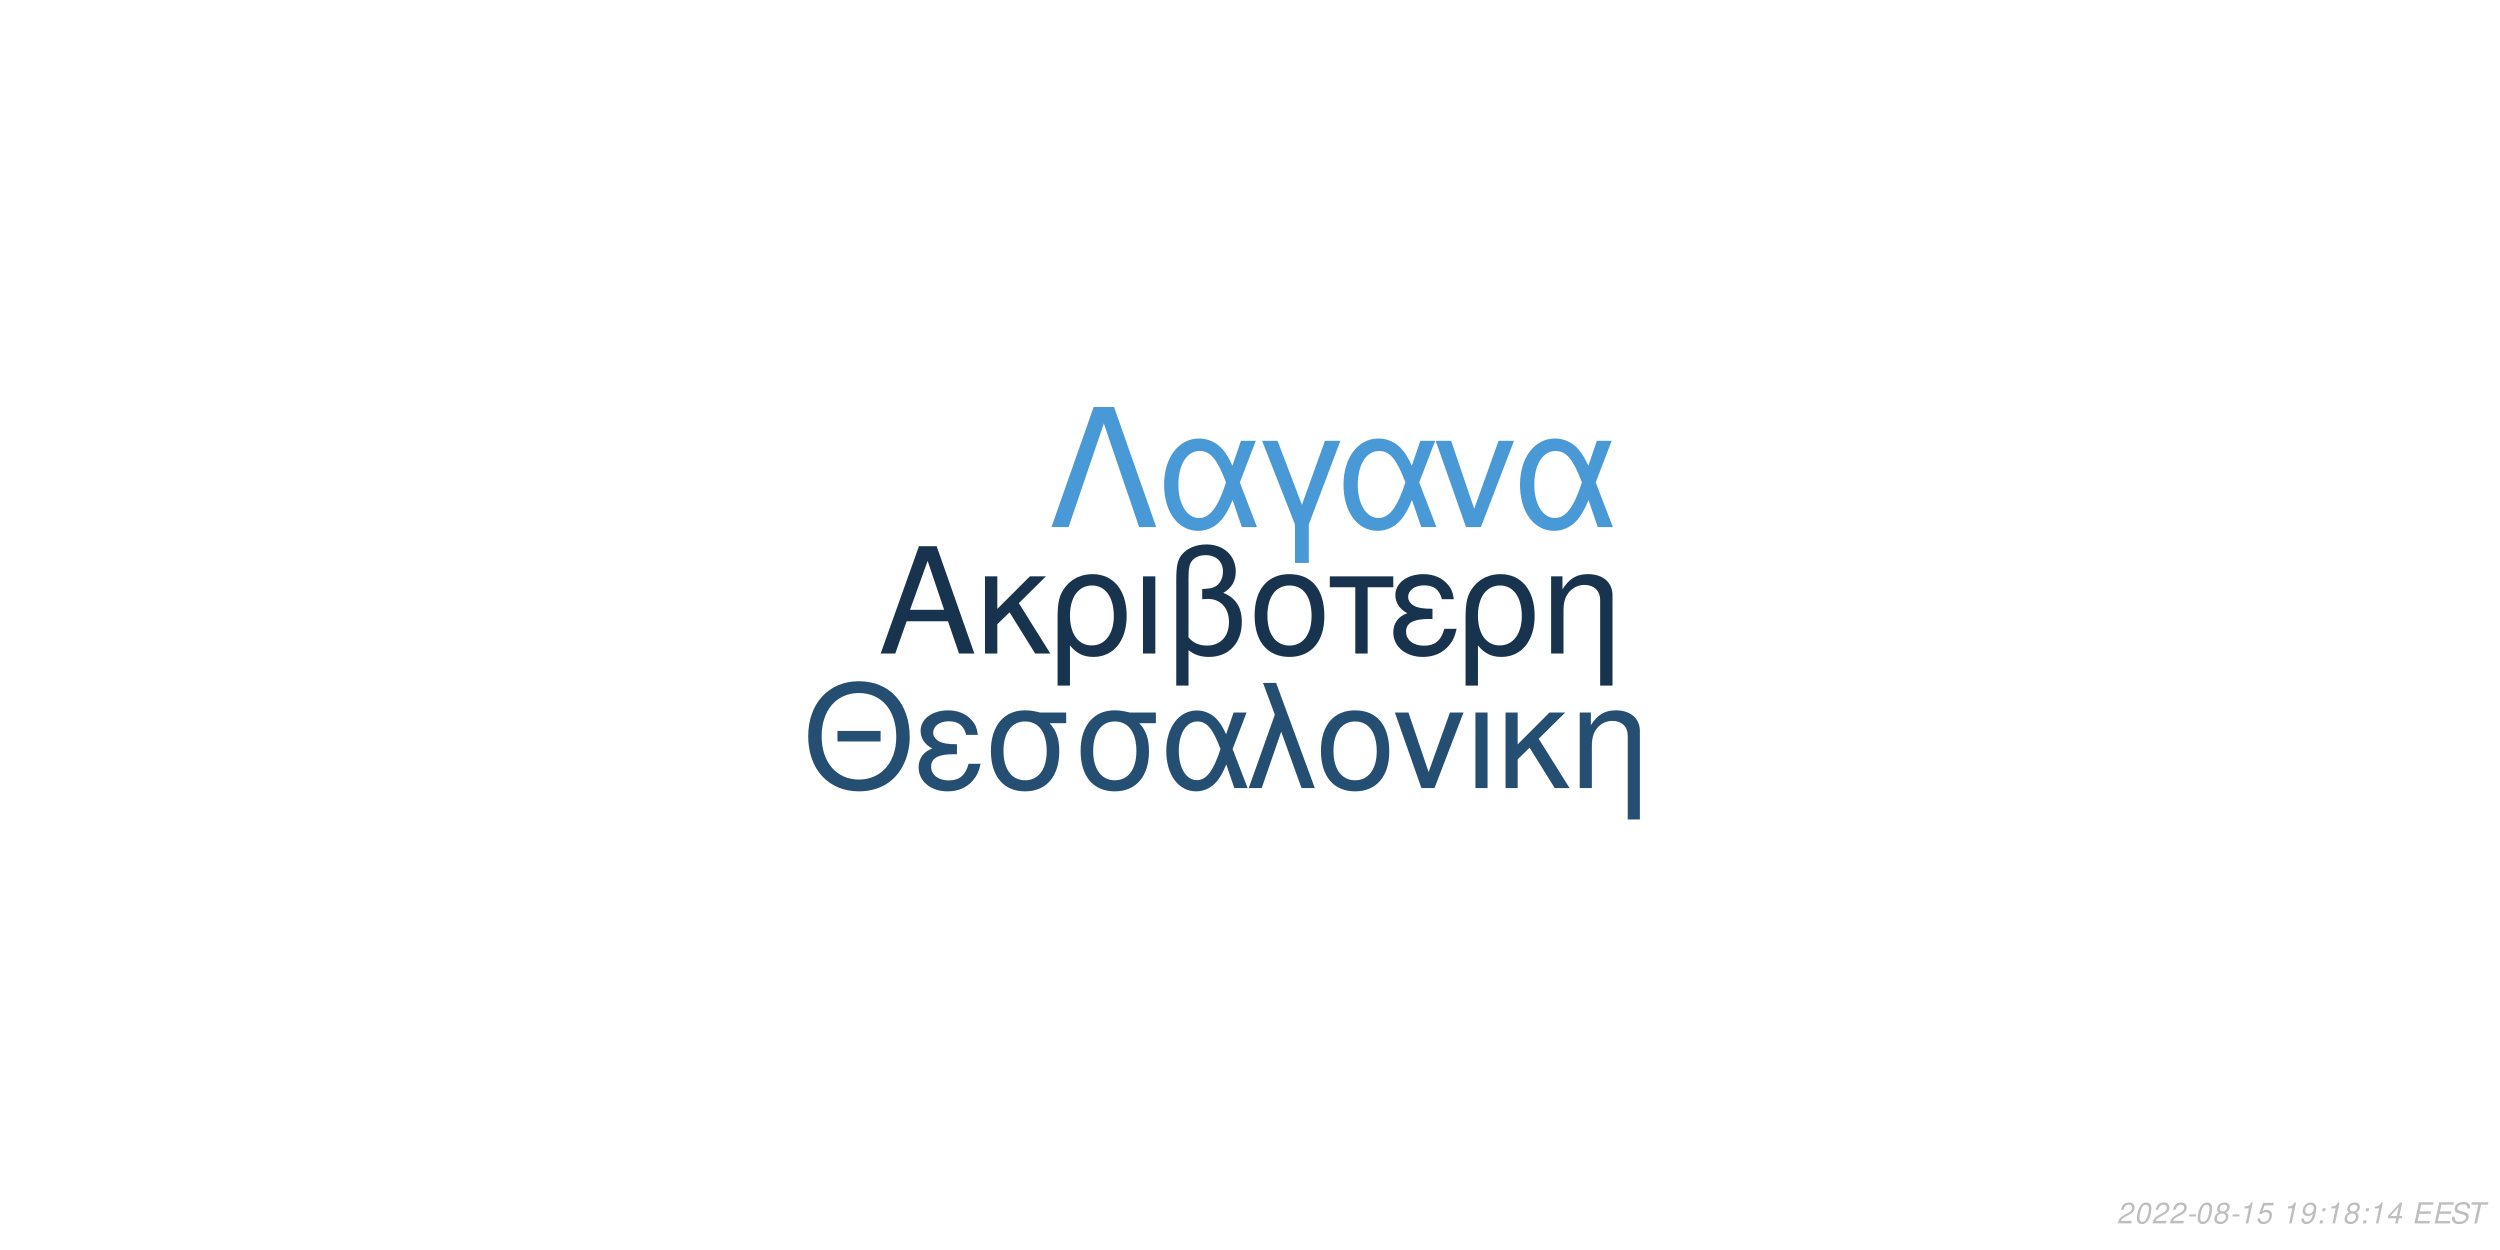
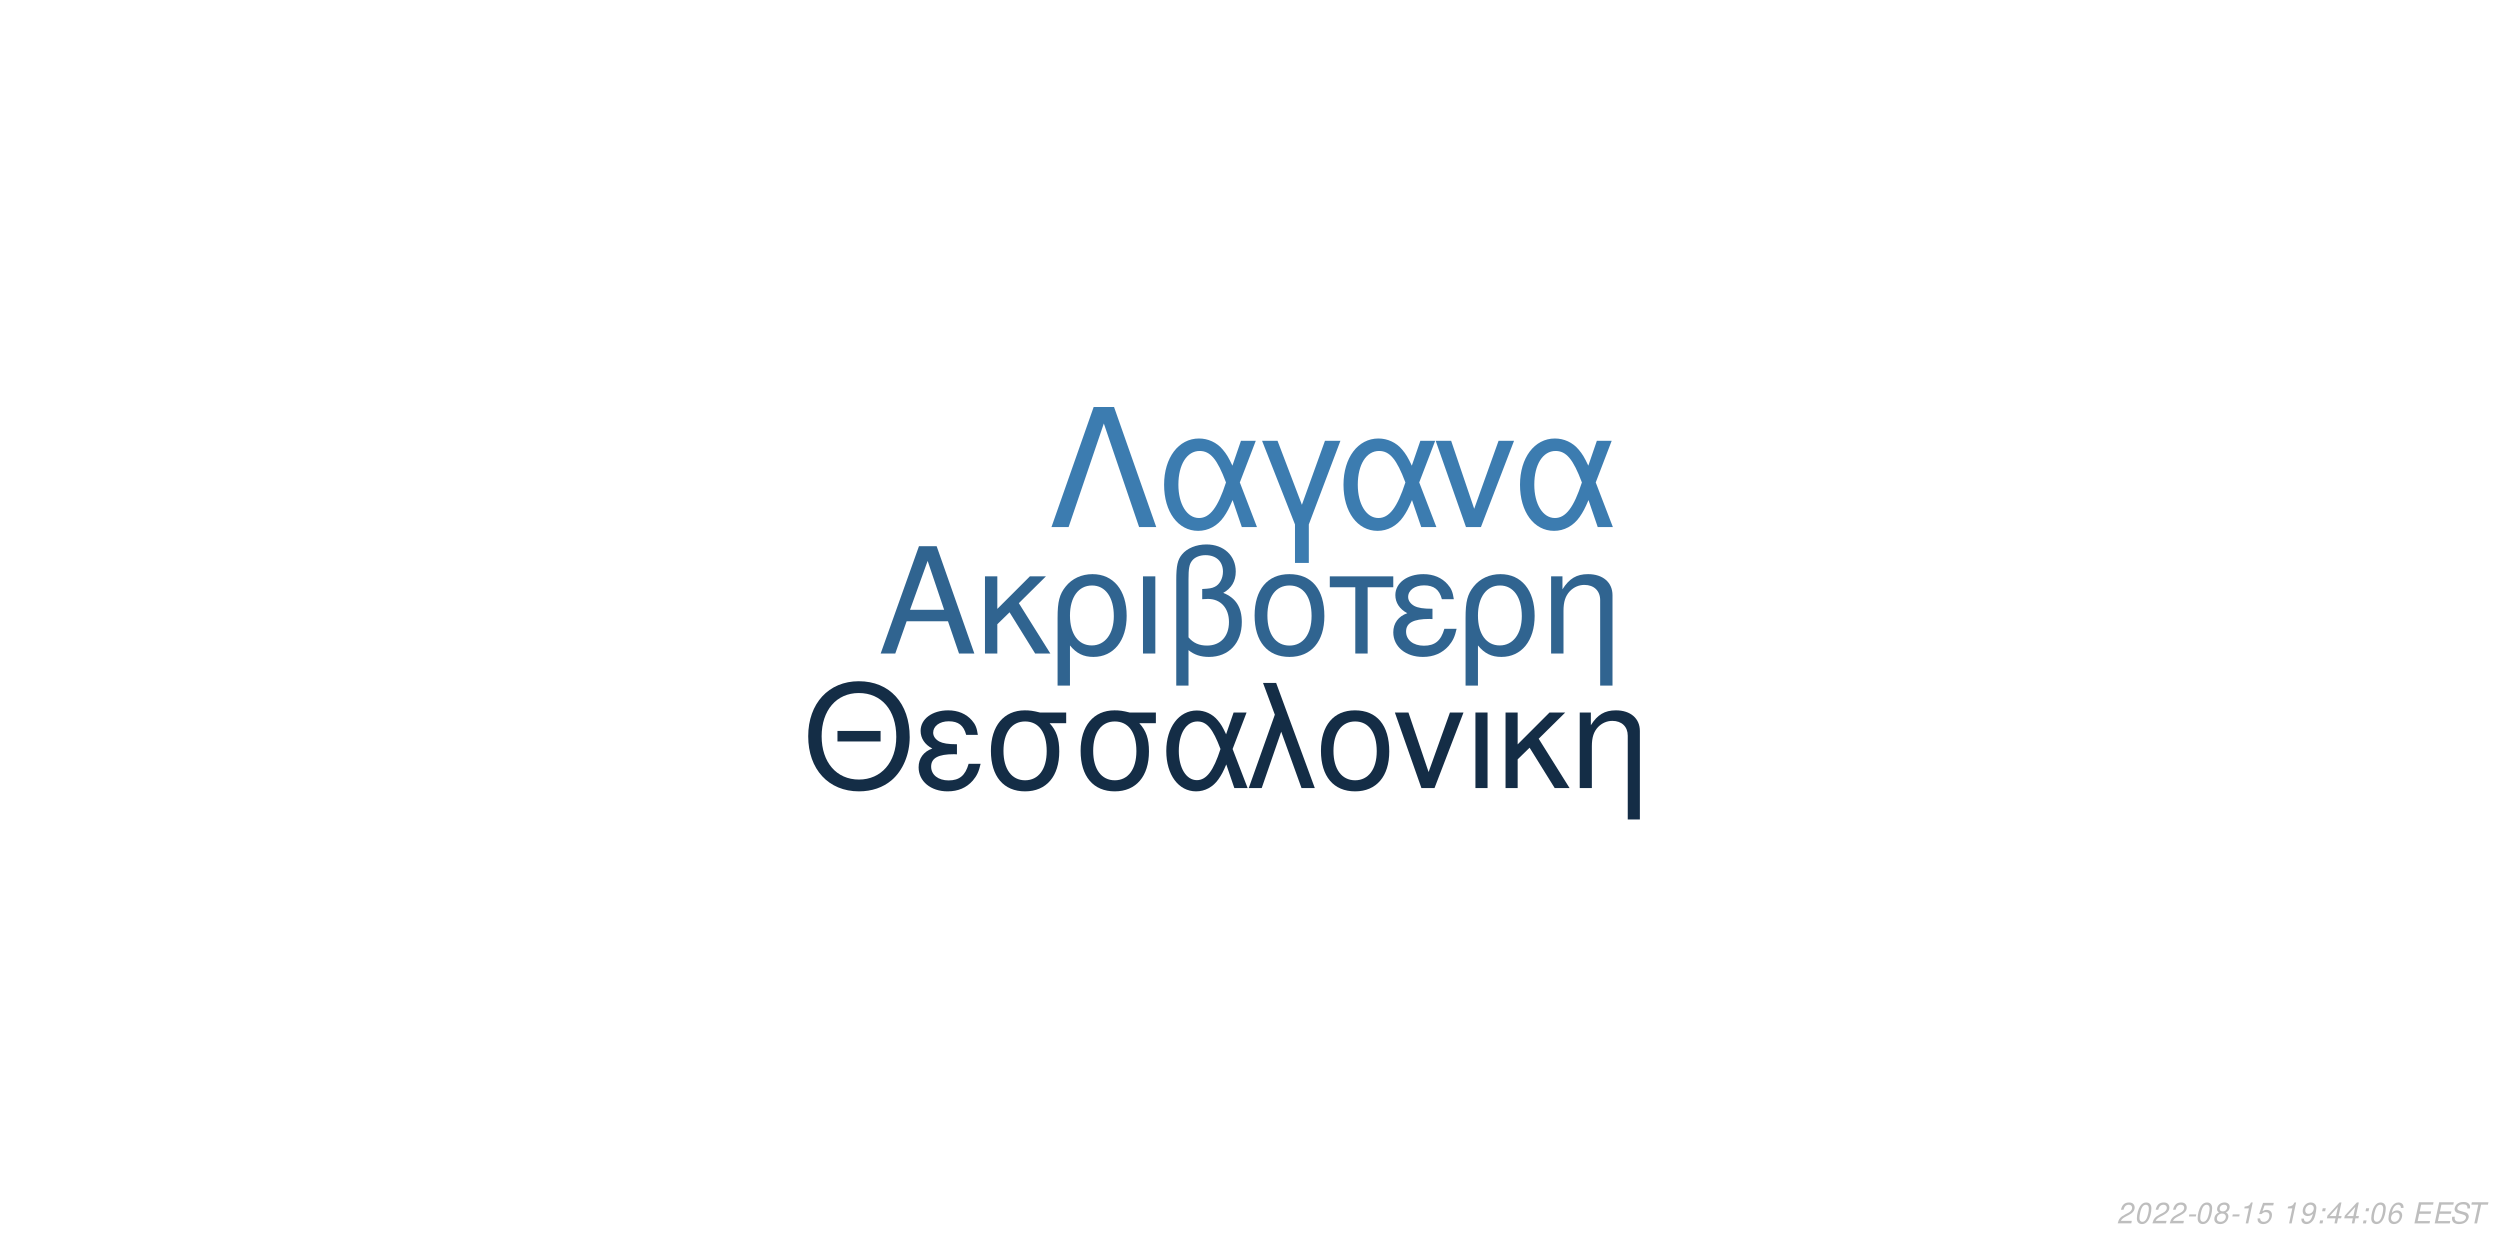
<svg xmlns="http://www.w3.org/2000/svg" xmlns:xlink="http://www.w3.org/1999/xlink" width="864pt" height="432pt" viewBox="0 0 864 432" version="1.1">
  <defs>
    <g>
      <symbol overflow="visible" id="glyph0-0">
        <path style="stroke:none;" d="" />
      </symbol>
      <symbol overflow="visible" id="glyph0-1">
        <path style="stroke:none;" d="M 24.125 -11.141 L 27.938 0 L 33.234 0 L 20.203 -37.094 L 14.094 -37.094 L 0.859 0 L 5.906 0 L 9.828 -11.141 Z M 22.797 -15.109 L 11 -15.109 L 17.094 -32.016 Z M 22.797 -15.109 " />
      </symbol>
      <symbol overflow="visible" id="glyph0-2">
        <path style="stroke:none;" d="M 7.172 -15.422 L 7.172 -26.672 L 2.906 -26.672 L 2.906 0 L 7.172 0 L 7.172 -10.125 L 11.406 -14.25 L 20.25 0 L 25.5 0 L 14.609 -17.406 L 23.969 -26.672 L 18.422 -26.672 Z M 7.172 -15.422 " />
      </symbol>
      <symbol overflow="visible" id="glyph0-3">
        <path style="stroke:none;" d="M 3 11.094 L 7.281 11.094 L 7.281 -2.797 C 9.516 -0.047 11.953 1.172 15.375 1.172 C 22.344 1.172 26.875 -4.422 26.875 -13.031 C 26.875 -21.891 22.297 -27.438 15.062 -27.438 C 11.297 -27.438 7.984 -25.906 5.797 -23.156 C 3.672 -20.516 3 -17.969 3 -12.359 Z M 14.906 -23.516 C 19.547 -23.516 22.438 -19.438 22.438 -12.922 C 22.438 -6.812 19.391 -2.797 14.812 -2.797 C 10.172 -2.797 7.281 -6.766 7.281 -13.125 C 7.281 -19.484 10.234 -23.516 14.906 -23.516 Z M 14.906 -23.516 " />
      </symbol>
      <symbol overflow="visible" id="glyph0-4">
        <path style="stroke:none;" d="M 3.516 0 L 7.781 0 L 7.781 -26.672 L 3.516 -26.672 Z M 3.516 0 " />
      </symbol>
      <symbol overflow="visible" id="glyph0-5">
        <path style="stroke:none;" d="M 4.016 11.094 L 8.25 11.094 L 8.25 -1.172 C 10.172 0.406 12.422 1.172 15.312 1.172 C 22.188 1.172 26.672 -3.609 26.672 -10.891 C 26.672 -15.984 24.578 -19.234 20.25 -20.969 C 23.109 -22.547 24.578 -25.031 24.578 -28.344 C 24.578 -33.844 20.406 -37.703 14.453 -37.703 C 10.938 -37.703 7.734 -36.391 6 -34.25 C 4.484 -32.422 4.016 -30.328 4.016 -25.391 Z M 8.25 -25.656 C 8.25 -29.359 8.5 -30.844 9.469 -32.062 C 10.375 -33.281 12.156 -34 14.094 -34 C 17.812 -34 20.156 -31.812 20.156 -28.297 C 20.156 -25.953 18.984 -23.812 17.297 -23.047 C 16.281 -22.547 15.469 -22.438 12.984 -22.297 L 12.984 -18.781 C 13.734 -18.828 14.344 -18.875 14.969 -18.875 C 19.344 -18.875 22.234 -15.719 22.234 -10.891 C 22.234 -5.906 19.281 -2.75 14.656 -2.75 C 11.953 -2.75 9.922 -3.609 8.25 -5.594 Z M 8.25 -25.656 " />
      </symbol>
      <symbol overflow="visible" id="glyph0-6">
        <path style="stroke:none;" d="M 14.094 -27.438 C 6.562 -27.438 2.094 -22.094 2.094 -13.125 C 2.094 -4.125 6.562 1.172 14.141 1.172 C 21.672 1.172 26.203 -4.172 26.203 -12.922 C 26.203 -22.188 21.828 -27.438 14.094 -27.438 Z M 14.141 -23.516 C 18.938 -23.516 21.781 -19.594 21.781 -12.984 C 21.781 -6.672 18.828 -2.75 14.141 -2.75 C 9.422 -2.75 6.516 -6.672 6.516 -13.125 C 6.516 -19.594 9.422 -23.516 14.141 -23.516 Z M 14.141 -23.516 " />
      </symbol>
      <symbol overflow="visible" id="glyph0-7">
        <path style="stroke:none;" d="M 7.891 0 L 12.156 0 L 12.156 -22.906 L 21.016 -22.906 L 21.016 -26.672 L -0.922 -26.672 L -0.922 -22.906 L 7.891 -22.906 Z M 7.891 0 " />
      </symbol>
      <symbol overflow="visible" id="glyph0-8">
        <path style="stroke:none;" d="M 14.562 -15.469 C 11.344 -15.469 9.562 -15.781 8.297 -16.438 C 6.922 -17.203 6.156 -18.328 6.156 -19.547 C 6.156 -21.891 8.453 -23.562 11.656 -23.562 C 15.062 -23.562 16.953 -22.094 17.812 -18.781 L 21.938 -18.781 C 21.578 -21.266 21.062 -22.5 19.797 -23.922 C 17.812 -26.203 14.906 -27.438 11.453 -27.438 C 5.797 -27.438 1.734 -24.375 1.734 -20.203 C 1.734 -17.609 3.156 -15.375 5.859 -13.938 C 2.797 -12.875 1.016 -10.484 1.016 -7.328 C 1.016 -2.391 5.297 1.172 11.25 1.172 C 14.969 1.172 17.906 -0.109 20.156 -2.641 C 21.578 -4.328 22.297 -5.797 22.906 -8.547 L 18.672 -8.547 C 17.5 -4.422 15.422 -2.703 11.609 -2.703 C 7.938 -2.703 5.438 -4.688 5.438 -7.578 C 5.438 -10.578 7.938 -11.953 13.484 -11.953 C 13.641 -11.953 14.094 -11.953 14.562 -11.906 Z M 14.562 -15.469 " />
      </symbol>
      <symbol overflow="visible" id="glyph0-9">
        <path style="stroke:none;" d="M 3.562 -26.672 L 3.562 0 L 7.844 0 L 7.844 -14.703 C 7.844 -17.906 8.5 -19.891 10.031 -21.531 C 11.406 -22.953 13.188 -23.719 15.062 -23.719 C 18.375 -23.719 20.516 -21.672 20.516 -18.469 L 20.516 11.094 L 24.781 11.094 L 24.781 -20.156 C 24.781 -24.578 21.469 -27.438 16.328 -27.438 C 12.359 -27.438 9.828 -25.906 7.484 -22.188 L 7.484 -26.672 Z M 3.562 -26.672 " />
      </symbol>
      <symbol overflow="visible" id="glyph1-0">
        <path style="stroke:none;" d="" />
      </symbol>
      <symbol overflow="visible" id="glyph1-1">
        <path style="stroke:none;" d="M 26.859 -19.734 L 11.953 -19.734 L 11.953 -16.094 L 26.859 -16.094 Z M 19.328 -36.922 C 8.922 -36.922 1.844 -29.25 1.844 -17.891 C 1.844 -6.484 8.875 1.141 19.391 1.141 C 23.812 1.141 27.703 -0.203 30.641 -2.688 C 34.578 -6.031 36.922 -11.656 36.922 -17.594 C 36.922 -29.297 30 -36.922 19.328 -36.922 Z M 19.328 -32.844 C 27.203 -32.844 32.281 -26.906 32.281 -17.688 C 32.281 -8.922 27.062 -2.938 19.391 -2.938 C 11.609 -2.938 6.484 -8.922 6.484 -17.891 C 6.484 -26.859 11.609 -32.844 19.328 -32.844 Z M 19.328 -32.844 " />
      </symbol>
      <symbol overflow="visible" id="glyph1-2">
        <path style="stroke:none;" d="M 14.25 -15.141 C 11.109 -15.141 9.375 -15.453 8.125 -16.094 C 6.781 -16.844 6.031 -17.938 6.031 -19.141 C 6.031 -21.422 8.266 -23.078 11.406 -23.078 C 14.75 -23.078 16.594 -21.625 17.438 -18.391 L 21.469 -18.391 C 21.125 -20.828 20.625 -22.031 19.391 -23.422 C 17.438 -25.656 14.594 -26.859 11.219 -26.859 C 5.688 -26.859 1.688 -23.875 1.688 -19.781 C 1.688 -17.234 3.094 -15.047 5.734 -13.656 C 2.734 -12.609 1 -10.266 1 -7.172 C 1 -2.344 5.188 1.141 11.016 1.141 C 14.656 1.141 17.547 -0.094 19.734 -2.594 C 21.125 -4.234 21.828 -5.688 22.422 -8.375 L 18.281 -8.375 C 17.141 -4.328 15.094 -2.641 11.359 -2.641 C 7.766 -2.641 5.328 -4.578 5.328 -7.422 C 5.328 -10.359 7.766 -11.703 13.203 -11.703 C 13.359 -11.703 13.797 -11.703 14.25 -11.656 Z M 14.25 -15.141 " />
      </symbol>
      <symbol overflow="visible" id="glyph1-3">
        <path style="stroke:none;" d="M 29 -26.109 L 19.938 -26.109 C 17.594 -26.703 16.438 -26.859 14.703 -26.859 C 7.469 -26.859 2.984 -21.469 2.984 -12.859 C 2.984 -4.031 7.375 1.141 14.797 1.141 C 22.172 1.141 26.609 -4.078 26.609 -12.656 C 26.609 -17.047 25.656 -19.828 23.266 -22.422 L 29 -22.422 Z M 14.797 -23.016 C 19.531 -23.016 22.266 -19.234 22.266 -12.75 C 22.266 -6.531 19.438 -2.688 14.797 -2.688 C 10.172 -2.688 7.328 -6.531 7.328 -12.859 C 7.328 -19.188 10.172 -23.016 14.797 -23.016 Z M 14.797 -23.016 " />
      </symbol>
      <symbol overflow="visible" id="glyph1-4">
        <path style="stroke:none;" d="M 29.344 -26.109 L 24.859 -26.109 L 22.266 -18.578 C 21.125 -21.031 20.484 -22.125 19.328 -23.469 C 17.547 -25.609 14.906 -26.812 12.156 -26.812 C 5.984 -26.812 1.594 -20.984 1.594 -12.812 C 1.594 -4.578 5.828 1.141 11.906 1.141 C 14.953 1.141 17.734 -0.344 19.625 -3.047 C 20.672 -4.531 21.281 -5.688 22.328 -8.172 L 25.109 0 L 29.703 0 L 24.516 -13.5 Z M 20.328 -13.5 C 17.891 -5.922 15.453 -2.734 12.156 -2.734 C 8.516 -2.734 5.922 -6.922 5.922 -12.812 C 5.922 -18.938 8.516 -23.016 12.359 -23.016 C 15.594 -23.016 17.688 -20.531 20.328 -13.5 Z M 20.328 -13.5 " />
      </symbol>
      <symbol overflow="visible" id="glyph1-5">
        <path style="stroke:none;" d="M 1.094 0 L 5.578 0 L 12.312 -19.484 L 19.328 0 L 23.922 0 L 10.562 -36.328 L 6.031 -36.328 L 10.109 -25.359 Z M 1.094 0 " />
      </symbol>
      <symbol overflow="visible" id="glyph1-6">
        <path style="stroke:none;" d="M 13.797 -26.859 C 6.422 -26.859 2.047 -21.625 2.047 -12.859 C 2.047 -4.031 6.422 1.141 13.859 1.141 C 21.234 1.141 25.656 -4.078 25.656 -12.656 C 25.656 -21.719 21.375 -26.859 13.797 -26.859 Z M 13.859 -23.016 C 18.531 -23.016 21.328 -19.188 21.328 -12.703 C 21.328 -6.531 18.438 -2.688 13.859 -2.688 C 9.219 -2.688 6.375 -6.531 6.375 -12.859 C 6.375 -19.188 9.219 -23.016 13.859 -23.016 Z M 13.859 -23.016 " />
      </symbol>
      <symbol overflow="visible" id="glyph1-7">
        <path style="stroke:none;" d="M 14.297 0 L 24.312 -26.109 L 19.625 -26.109 L 12.25 -5.531 L 5.281 -26.109 L 0.594 -26.109 L 9.766 0 Z M 14.297 0 " />
      </symbol>
      <symbol overflow="visible" id="glyph1-8">
        <path style="stroke:none;" d="M 3.438 0 L 7.625 0 L 7.625 -26.109 L 3.438 -26.109 Z M 3.438 0 " />
      </symbol>
      <symbol overflow="visible" id="glyph1-9">
        <path style="stroke:none;" d="M 7.031 -15.094 L 7.031 -26.109 L 2.844 -26.109 L 2.844 0 L 7.031 0 L 7.031 -9.922 L 11.156 -13.953 L 19.828 0 L 24.969 0 L 14.297 -17.047 L 23.469 -26.109 L 18.031 -26.109 Z M 7.031 -15.094 " />
      </symbol>
      <symbol overflow="visible" id="glyph1-10">
        <path style="stroke:none;" d="M 3.484 -26.109 L 3.484 0 L 7.672 0 L 7.672 -14.406 C 7.672 -17.547 8.328 -19.484 9.812 -21.078 C 11.156 -22.469 12.906 -23.219 14.75 -23.219 C 17.984 -23.219 20.078 -21.234 20.078 -18.094 L 20.078 10.859 L 24.266 10.859 L 24.266 -19.734 C 24.266 -24.062 21.031 -26.859 16 -26.859 C 12.109 -26.859 9.609 -25.359 7.328 -21.719 L 7.328 -26.109 Z M 3.484 -26.109 " />
      </symbol>
      <symbol overflow="visible" id="glyph2-0">
        <path style="stroke:none;" d="" />
      </symbol>
      <symbol overflow="visible" id="glyph2-1">
        <path style="stroke:none;" d="M 22.531 -41.484 L 15.484 -41.484 L 0.906 0 L 6.828 0 L 19 -35.797 L 31.188 0 L 37.109 0 Z M 22.531 -41.484 " />
      </symbol>
      <symbol overflow="visible" id="glyph2-2">
        <path style="stroke:none;" d="M 33.516 -29.812 L 28.391 -29.812 L 25.438 -21.219 C 24.125 -24.016 23.391 -25.266 22.078 -26.797 C 20.031 -29.25 17.016 -30.609 13.891 -30.609 C 6.828 -30.609 1.828 -23.953 1.828 -14.625 C 1.828 -5.234 6.656 1.312 13.594 1.312 C 17.078 1.312 20.266 -0.391 22.422 -3.469 C 23.609 -5.172 24.297 -6.484 25.5 -9.328 L 28.688 0 L 33.922 0 L 28 -15.422 Z M 23.219 -15.422 C 20.422 -6.766 17.641 -3.125 13.891 -3.125 C 9.734 -3.125 6.766 -7.906 6.766 -14.625 C 6.766 -21.625 9.734 -26.297 14.109 -26.297 C 17.812 -26.297 20.203 -23.453 23.219 -15.422 Z M 23.219 -15.422 " />
      </symbol>
      <symbol overflow="visible" id="glyph2-3">
        <path style="stroke:none;" d="M 12.062 12.406 L 16.844 12.406 L 16.844 -0.906 L 27.766 -29.812 L 22.422 -29.812 L 14.453 -7.688 L 6.031 -29.812 L 0.688 -29.812 L 12.062 -0.906 Z M 12.062 12.406 " />
      </symbol>
      <symbol overflow="visible" id="glyph2-4">
        <path style="stroke:none;" d="M 16.328 0 L 27.766 -29.812 L 22.422 -29.812 L 14 -6.312 L 6.031 -29.812 L 0.688 -29.812 L 11.156 0 Z M 16.328 0 " />
      </symbol>
      <symbol overflow="visible" id="glyph3-0">
        <path style="stroke:none;" d="" />
      </symbol>
      <symbol overflow="visible" id="glyph3-1">
        <path style="stroke:none;" d="M 5.234 -0.875 L 1.469 -0.875 C 1.641 -1.375 2.203 -1.891 3.109 -2.344 L 4.234 -2.938 C 5.562 -3.625 6.219 -4.469 6.219 -5.484 C 6.219 -5.938 6.062 -6.359 5.797 -6.656 C 5.469 -7.047 4.984 -7.234 4.312 -7.234 C 2.766 -7.234 1.891 -6.453 1.484 -4.734 L 2.375 -4.734 C 2.484 -5.188 2.609 -5.484 2.797 -5.75 C 3.094 -6.203 3.609 -6.453 4.188 -6.453 C 4.891 -6.453 5.344 -6.031 5.344 -5.375 C 5.344 -4.703 4.859 -4.094 4.016 -3.656 L 2.984 -3.125 C 1.234 -2.188 0.797 -1.656 0.344 -0.016 L 5.047 -0.016 Z M 5.234 -0.875 " />
      </symbol>
      <symbol overflow="visible" id="glyph3-2">
        <path style="stroke:none;" d="M 4.203 -7.234 C 3.375 -7.234 2.688 -6.812 2.125 -5.984 C 1.484 -5.047 0.984 -3.188 0.984 -1.734 C 0.984 -1.109 1.172 -0.562 1.484 -0.266 C 1.797 0.047 2.281 0.234 2.766 0.234 C 3.625 0.234 4.281 -0.156 4.859 -1.016 C 5.516 -1.953 6 -3.797 6 -5.266 C 6 -6.5 5.328 -7.234 4.203 -7.234 Z M 4.094 -6.453 C 4.734 -6.453 5.125 -5.984 5.125 -5.156 C 5.125 -4.203 4.781 -2.625 4.406 -1.812 C 3.984 -0.938 3.516 -0.547 2.875 -0.547 C 2.25 -0.547 1.875 -1.031 1.875 -1.828 C 1.875 -2.797 2.203 -4.344 2.594 -5.203 C 2.984 -6.047 3.453 -6.453 4.094 -6.453 Z M 4.094 -6.453 " />
      </symbol>
      <symbol overflow="visible" id="glyph3-3">
        <path style="stroke:none;" d="M 3.516 -3.125 L 1.125 -3.125 L 0.969 -2.406 L 3.359 -2.406 Z M 3.516 -3.125 " />
      </symbol>
      <symbol overflow="visible" id="glyph3-4">
        <path style="stroke:none;" d="M 4.766 -3.797 C 5.078 -3.969 5.234 -4.078 5.438 -4.234 C 5.812 -4.594 6.062 -5.172 6.062 -5.734 C 6.062 -6.625 5.344 -7.234 4.266 -7.234 C 2.812 -7.234 1.703 -6.219 1.703 -4.875 C 1.703 -4.406 1.875 -4.125 2.359 -3.812 C 1.297 -3.312 0.75 -2.516 0.75 -1.469 C 0.75 -0.438 1.547 0.234 2.812 0.234 C 3.656 0.234 4.359 -0.094 4.938 -0.734 C 5.359 -1.234 5.609 -1.859 5.609 -2.438 C 5.609 -3.047 5.312 -3.516 4.766 -3.797 Z M 4.109 -6.453 C 4.797 -6.453 5.188 -6.125 5.188 -5.578 C 5.188 -5.266 5.062 -4.922 4.859 -4.672 C 4.562 -4.312 4.188 -4.156 3.656 -4.156 C 2.984 -4.156 2.594 -4.453 2.594 -4.984 C 2.594 -5.859 3.203 -6.453 4.109 -6.453 Z M 3.453 -3.406 C 4.234 -3.406 4.734 -2.984 4.734 -2.312 C 4.734 -1.312 3.922 -0.547 2.875 -0.547 C 2.125 -0.547 1.625 -0.969 1.625 -1.625 C 1.625 -2.609 2.438 -3.406 3.453 -3.406 Z M 3.453 -3.406 " />
      </symbol>
      <symbol overflow="visible" id="glyph3-5">
        <path style="stroke:none;" d="M 3.703 -5.188 L 2.594 0 L 3.469 0 L 5.016 -7.234 L 4.438 -7.234 C 3.906 -6.156 3.688 -6.016 2.234 -5.812 L 2.109 -5.188 Z M 3.703 -5.188 " />
      </symbol>
      <symbol overflow="visible" id="glyph3-6">
        <path style="stroke:none;" d="M 6.297 -7.094 L 2.594 -7.094 L 1.234 -3.234 L 2.047 -3.234 C 2.656 -3.766 2.938 -3.906 3.531 -3.906 C 4.328 -3.906 4.797 -3.453 4.797 -2.688 C 4.797 -1.438 3.969 -0.547 2.828 -0.547 C 2.031 -0.547 1.609 -0.938 1.578 -1.734 L 0.703 -1.734 L 0.703 -1.516 C 0.703 -0.938 0.844 -0.547 1.188 -0.266 C 1.562 0.062 2.078 0.234 2.703 0.234 C 3.656 0.234 4.391 -0.156 4.984 -0.922 C 5.422 -1.5 5.672 -2.234 5.672 -2.953 C 5.672 -4 4.938 -4.672 3.812 -4.672 C 3.328 -4.672 2.906 -4.547 2.406 -4.234 L 3.109 -6.219 L 6.109 -6.219 Z M 6.297 -7.094 " />
      </symbol>
      <symbol overflow="visible" id="glyph3-7">
        <path style="stroke:none;" d="" />
      </symbol>
      <symbol overflow="visible" id="glyph3-8">
        <path style="stroke:none;" d="M 0.844 -1.656 C 0.844 -1.547 0.844 -1.438 0.844 -1.375 C 0.844 -0.406 1.531 0.234 2.578 0.234 C 3.203 0.234 3.766 0.016 4.297 -0.438 C 4.938 -1 5.312 -1.656 5.594 -2.719 C 5.844 -3.672 6.016 -4.766 6.016 -5.375 C 6.016 -5.844 5.844 -6.328 5.547 -6.656 C 5.203 -7.031 4.703 -7.234 4.062 -7.234 C 2.516 -7.234 1.297 -5.938 1.297 -4.266 C 1.297 -3.203 1.984 -2.547 3.047 -2.547 C 3.484 -2.547 3.953 -2.672 4.281 -2.891 C 4.406 -2.984 4.547 -3.078 4.828 -3.344 C 4.438 -1.484 3.703 -0.547 2.703 -0.547 C 2.109 -0.547 1.719 -0.938 1.719 -1.547 L 1.719 -1.656 Z M 3.953 -6.453 C 4.625 -6.453 5.141 -5.953 5.141 -5.281 C 5.141 -4.188 4.312 -3.312 3.297 -3.312 C 2.594 -3.312 2.172 -3.734 2.172 -4.453 C 2.172 -5.562 2.984 -6.453 3.953 -6.453 Z M 3.953 -6.453 " />
      </symbol>
      <symbol overflow="visible" id="glyph3-9">
        <path style="stroke:none;" d="M 2.359 -1.031 L 1.312 -1.031 L 1.094 0 L 2.141 0 Z M 3.266 -5.234 L 2.219 -5.234 L 2 -4.203 L 3.047 -4.203 Z M 3.266 -5.234 " />
      </symbol>
      <symbol overflow="visible" id="glyph3-10">
        <path style="stroke:none;" d="M 3.625 -1.75 L 3.266 0 L 4.141 0 L 4.516 -1.75 L 5.562 -1.75 L 5.734 -2.531 L 4.688 -2.531 L 5.688 -7.234 L 5.016 -7.234 L 0.844 -2.672 L 0.641 -1.75 Z M 3.797 -2.531 L 1.594 -2.531 L 4.469 -5.703 Z M 3.797 -2.531 " />
      </symbol>
      <symbol overflow="visible" id="glyph3-11">
+         <path style="stroke:none;" d="M 6.125 -5.344 L 6.141 -5.625 C 6.141 -6.609 5.453 -7.234 4.391 -7.234 C 3.438 -7.234 2.641 -6.719 2.016 -5.703 C 1.422 -4.781 0.938 -2.953 0.938 -1.688 C 0.938 -0.516 1.688 0.234 2.859 0.234 C 3.703 0.234 4.438 -0.156 5 -0.875 C 5.406 -1.422 5.672 -2.156 5.672 -2.766 C 5.672 -3.812 4.969 -4.5 3.906 -4.5 C 3.234 -4.5 2.672 -4.234 2.094 -3.625 C 2.406 -5.375 3.234 -6.453 4.25 -6.453 C 4.703 -6.453 5.062 -6.234 5.172 -5.844 C 5.203 -5.719 5.234 -5.578 5.25 -5.344 Z M 3.656 -3.734 C 4.344 -3.734 4.797 -3.281 4.797 -2.625 C 4.797 -1.469 3.984 -0.547 2.984 -0.547 C 2.297 -0.547 1.812 -1.047 1.812 -1.766 C 1.812 -2.859 2.625 -3.734 3.656 -3.734 Z M 3.656 -3.734 " />
+       </symbol>
+       <symbol overflow="visible" id="glyph3-12">
        <path style="stroke:none;" d="M 2.547 -3.312 L 6.5 -3.312 L 6.688 -4.141 L 2.719 -4.141 L 3.219 -6.469 L 7.344 -6.469 L 7.516 -7.297 L 2.453 -7.297 L 0.906 0 L 6.125 0 L 6.297 -0.812 L 2.016 -0.812 Z M 2.547 -3.312 " />
      </symbol>
-       <symbol overflow="visible" id="glyph3-12">
+       <symbol overflow="visible" id="glyph3-13">
        <path style="stroke:none;" d="M 7.062 -5.156 C 7.125 -5.438 7.141 -5.562 7.141 -5.703 C 7.141 -6.156 6.938 -6.594 6.594 -6.891 C 6.188 -7.25 5.656 -7.406 4.875 -7.406 C 3.844 -7.406 3.047 -7.125 2.5 -6.562 C 2.094 -6.141 1.781 -5.438 1.781 -4.922 C 1.781 -4.297 2.219 -3.766 2.891 -3.562 L 4.594 -3.094 C 5.406 -2.859 5.734 -2.578 5.734 -2.094 C 5.734 -1.781 5.547 -1.406 5.266 -1.141 C 4.844 -0.766 4.266 -0.578 3.453 -0.578 C 2.328 -0.578 1.812 -0.984 1.812 -1.906 C 1.812 -2.047 1.812 -2.125 1.844 -2.312 L 0.984 -2.312 C 0.906 -2.062 0.891 -1.906 0.891 -1.688 C 0.891 -0.484 1.797 0.234 3.297 0.234 C 4.359 0.234 5.234 -0.062 5.812 -0.609 C 6.344 -1.078 6.688 -1.797 6.688 -2.375 C 6.688 -2.641 6.609 -2.906 6.453 -3.156 C 6.234 -3.5 5.938 -3.703 5.469 -3.828 L 3.75 -4.312 C 2.984 -4.547 2.734 -4.734 2.734 -5.188 C 2.734 -5.547 2.875 -5.844 3.188 -6.109 C 3.547 -6.438 4.031 -6.594 4.703 -6.594 C 5.266 -6.594 5.688 -6.484 5.906 -6.297 C 6.094 -6.125 6.219 -5.797 6.219 -5.516 C 6.219 -5.422 6.203 -5.344 6.188 -5.156 Z M 7.062 -5.156 " />
      </symbol>
-       <symbol overflow="visible" id="glyph3-13">
+       <symbol overflow="visible" id="glyph3-14">
        <path style="stroke:none;" d="M 4.938 -6.469 L 7.312 -6.469 L 7.484 -7.297 L 1.75 -7.297 L 1.578 -6.469 L 3.984 -6.469 L 2.609 0 L 3.547 0 Z M 4.938 -6.469 " />
      </symbol>
    </g>
  </defs>
  <g id="surface1">
    <rect x="0" y="0" width="864" height="432" style="fill:rgb(100%,100%,100%);fill-opacity:1;stroke:none;" />
-     <g style="fill:rgb(9.02%,20%,30.196%);fill-opacity:1;">
+     <g style="fill:rgb(18.824%,39.216%,56.471%);fill-opacity:1;">
      <use xlink:href="#glyph0-1" x="303.5" y="225.861" />
      <use xlink:href="#glyph0-2" x="337.5" y="225.861" />
      <use xlink:href="#glyph0-3" x="362.5" y="225.861" />
      <use xlink:href="#glyph0-4" x="391.5" y="225.861" />
      <use xlink:href="#glyph0-5" x="402.5" y="225.861" />
      <use xlink:href="#glyph0-6" x="431.5" y="225.861" />
      <use xlink:href="#glyph0-7" x="460.5" y="225.861" />
      <use xlink:href="#glyph0-8" x="480.5" y="225.861" />
      <use xlink:href="#glyph0-3" x="503.5" y="225.861" />
      <use xlink:href="#glyph0-9" x="532.5" y="225.861" />
    </g>
-     <g style="fill:rgb(14.51%,30.588%,45.098%);fill-opacity:1;">
+     <g style="fill:rgb(7.843%,17.647%,27.451%);fill-opacity:1;">
      <use xlink:href="#glyph1-1" x="277.473" y="272.354" />
      <use xlink:href="#glyph1-2" x="316.473" y="272.354" />
      <use xlink:href="#glyph1-3" x="339.473" y="272.354" />
      <use xlink:href="#glyph1-3" x="370.473" y="272.354" />
      <use xlink:href="#glyph1-4" x="401.473" y="272.354" />
      <use xlink:href="#glyph1-5" x="430.473" y="272.354" />
      <use xlink:href="#glyph1-6" x="454.473" y="272.354" />
      <use xlink:href="#glyph1-7" x="481.473" y="272.354" />
      <use xlink:href="#glyph1-8" x="506.473" y="272.354" />
      <use xlink:href="#glyph1-9" x="517.473" y="272.354" />
      <use xlink:href="#glyph1-10" x="542.473" y="272.354" />
    </g>
-     <g style="fill:rgb(29.02%,60%,84.314%);fill-opacity:1;">
+     <g style="fill:rgb(23.529%,48.627%,69.02%);fill-opacity:1;">
      <use xlink:href="#glyph2-1" x="362.484" y="182.152" />
      <use xlink:href="#glyph2-2" x="400.484" y="182.152" />
      <use xlink:href="#glyph2-3" x="435.484" y="182.152" />
      <use xlink:href="#glyph2-2" x="462.484" y="182.152" />
      <use xlink:href="#glyph2-4" x="495.484" y="182.152" />
      <use xlink:href="#glyph2-2" x="523.484" y="182.152" />
    </g>
    <g style="fill:rgb(74.51%,74.51%,74.51%);fill-opacity:1;">
      <use xlink:href="#glyph3-1" x="731.52" y="422.81" />
      <use xlink:href="#glyph3-2" x="737.52" y="422.81" />
      <use xlink:href="#glyph3-1" x="743.52" y="422.81" />
      <use xlink:href="#glyph3-1" x="749.52" y="422.81" />
      <use xlink:href="#glyph3-3" x="755.52" y="422.81" />
      <use xlink:href="#glyph3-2" x="758.52" y="422.81" />
      <use xlink:href="#glyph3-4" x="764.52" y="422.81" />
      <use xlink:href="#glyph3-3" x="770.52" y="422.81" />
      <use xlink:href="#glyph3-5" x="773.52" y="422.81" />
      <use xlink:href="#glyph3-6" x="779.52" y="422.81" />
      <use xlink:href="#glyph3-7" x="785.52" y="422.81" />
      <use xlink:href="#glyph3-5" x="788.52" y="422.81" />
      <use xlink:href="#glyph3-8" x="794.52" y="422.81" />
      <use xlink:href="#glyph3-9" x="800.52" y="422.81" />
-       <use xlink:href="#glyph3-5" x="803.52" y="422.81" />
-       <use xlink:href="#glyph3-4" x="809.52" y="422.81" />
+       <use xlink:href="#glyph3-10" x="803.52" y="422.81" />
+       <use xlink:href="#glyph3-10" x="809.52" y="422.81" />
      <use xlink:href="#glyph3-9" x="815.52" y="422.81" />
-       <use xlink:href="#glyph3-5" x="818.52" y="422.81" />
-       <use xlink:href="#glyph3-10" x="824.52" y="422.81" />
+       <use xlink:href="#glyph3-2" x="818.52" y="422.81" />
+       <use xlink:href="#glyph3-11" x="824.52" y="422.81" />
      <use xlink:href="#glyph3-7" x="830.52" y="422.81" />
-       <use xlink:href="#glyph3-11" x="833.52" y="422.81" />
-       <use xlink:href="#glyph3-11" x="840.52" y="422.81" />
-       <use xlink:href="#glyph3-12" x="846.52" y="422.81" />
-       <use xlink:href="#glyph3-13" x="852.52" y="422.81" />
+       <use xlink:href="#glyph3-12" x="833.52" y="422.81" />
+       <use xlink:href="#glyph3-12" x="840.52" y="422.81" />
+       <use xlink:href="#glyph3-13" x="846.52" y="422.81" />
+       <use xlink:href="#glyph3-14" x="852.52" y="422.81" />
    </g>
  </g>
</svg>
